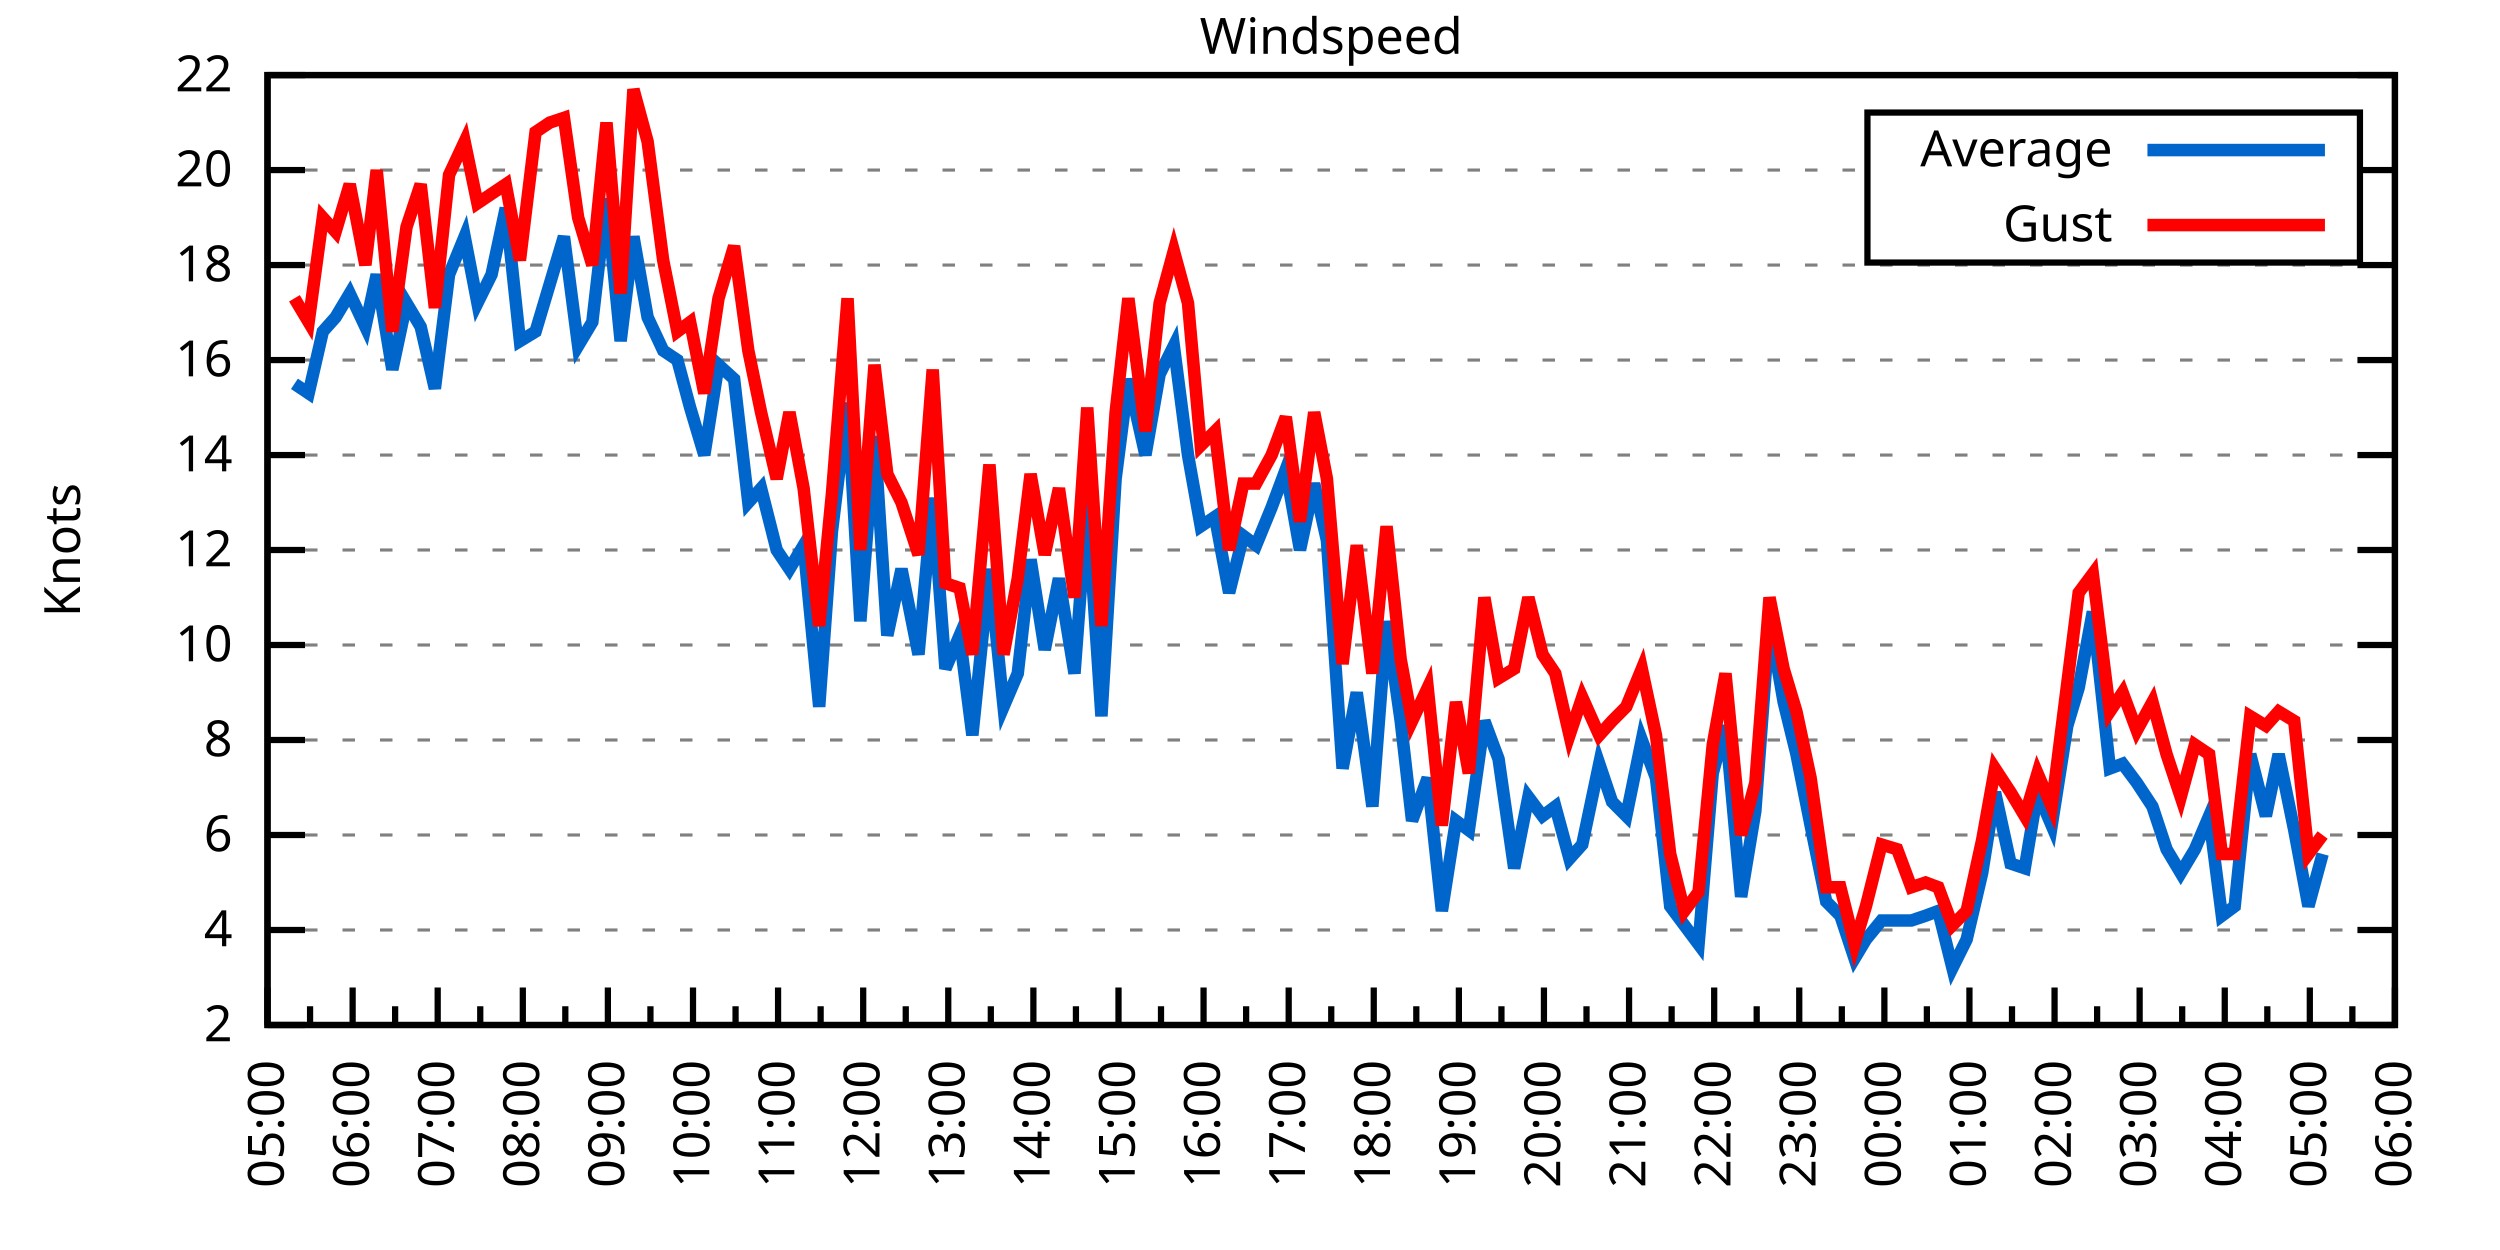
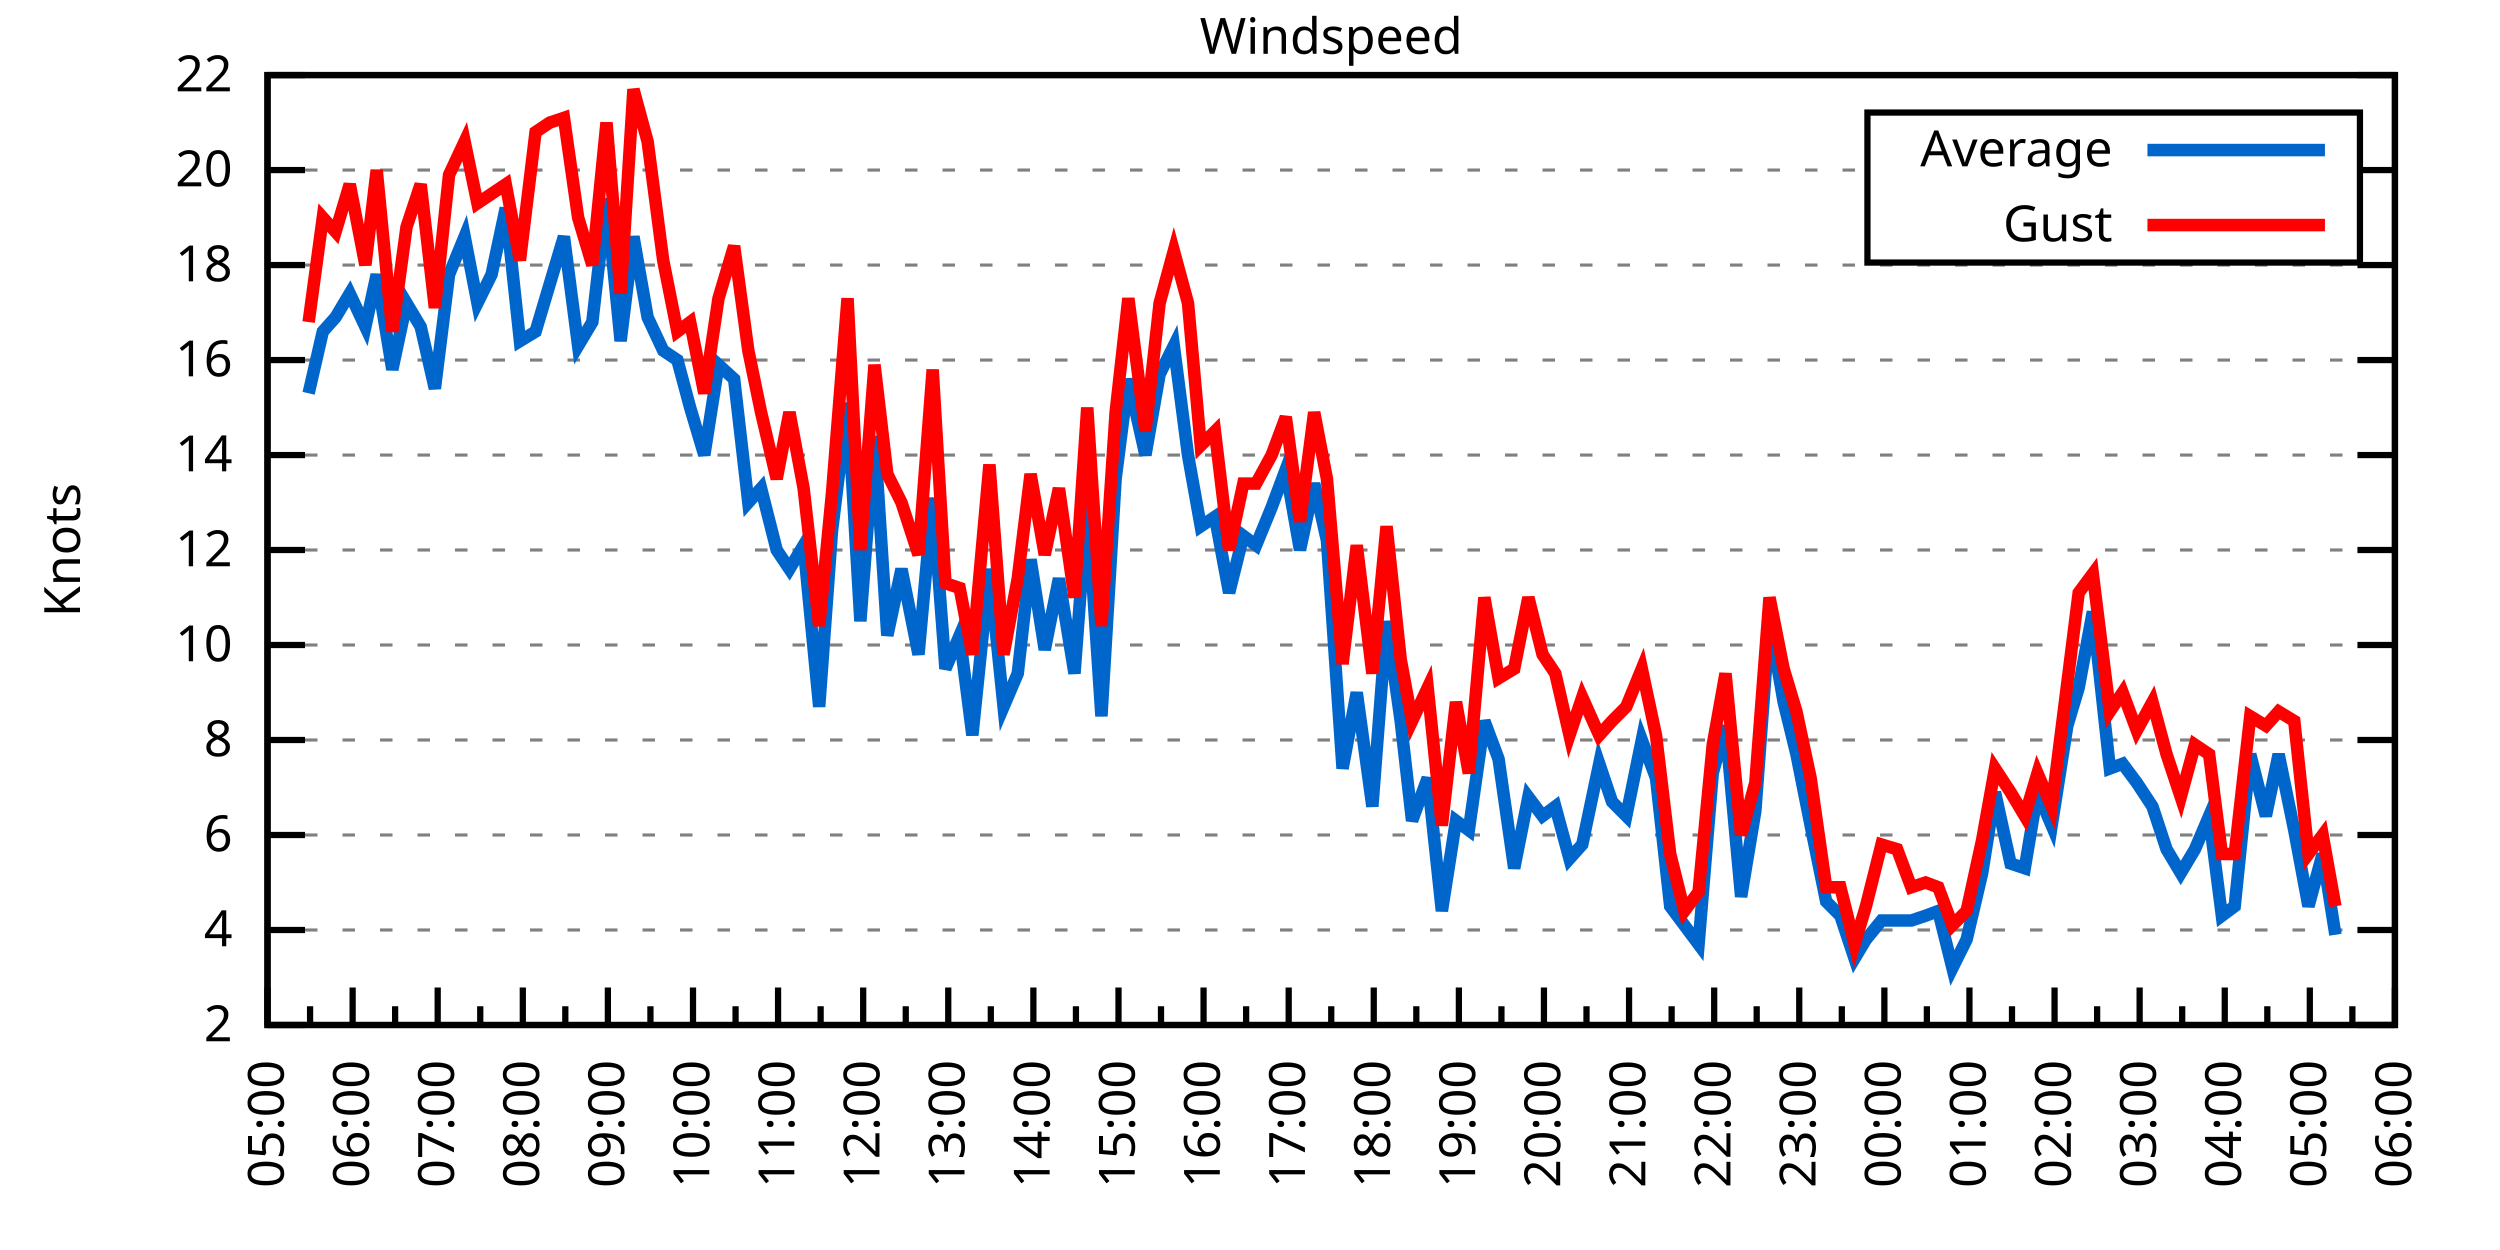
<svg xmlns="http://www.w3.org/2000/svg" xmlns:xlink="http://www.w3.org/1999/xlink" width="400" height="200" viewBox="0 0 400 200">
  <g id="gnuplot_canvas">
    <rect x="0" y="0" width="400" height="200" fill="none" />
    <defs>
      <circle id="gpDot" r="0.5" stroke-width="0.5" stroke="currentColor" />
      <path id="gpPt0" stroke-width="0.333" stroke="currentColor" d="M-1,0 h2 M0,-1 v2" />
      <path id="gpPt1" stroke-width="0.333" stroke="currentColor" d="M-1,-1 L1,1 M1,-1 L-1,1" />
      <path id="gpPt2" stroke-width="0.333" stroke="currentColor" d="M-1,0 L1,0 M0,-1 L0,1 M-1,-1 L1,1 M-1,1 L1,-1" />
      <rect id="gpPt3" stroke-width="0.333" stroke="currentColor" x="-1" y="-1" width="2" height="2" />
      <rect id="gpPt4" stroke-width="0.333" stroke="currentColor" fill="currentColor" x="-1" y="-1" width="2" height="2" />
      <circle id="gpPt5" stroke-width="0.333" stroke="currentColor" cx="0" cy="0" r="1" />
      <use xlink:href="#gpPt5" id="gpPt6" fill="currentColor" stroke="none" />
      <path id="gpPt7" stroke-width="0.333" stroke="currentColor" d="M0,-1.33 L-1.33,0.67 L1.33,0.67 z" />
      <use xlink:href="#gpPt7" id="gpPt8" fill="currentColor" stroke="none" />
      <use xlink:href="#gpPt7" id="gpPt9" stroke="currentColor" transform="rotate(180)" />
      <use xlink:href="#gpPt9" id="gpPt10" fill="currentColor" stroke="none" />
      <use xlink:href="#gpPt3" id="gpPt11" stroke="currentColor" transform="rotate(45)" />
      <use xlink:href="#gpPt11" id="gpPt12" fill="currentColor" stroke="none" />
      <path id="gpPt13" stroke-width="0.333" stroke="currentColor" d="M0,1.330 L1.265,0.411 L0.782,-1.067 L-0.782,-1.076 L-1.265,0.411 z" />
      <use xlink:href="#gpPt13" id="gpPt14" fill="currentColor" stroke="none" />
      <filter id="textbox" filterUnits="objectBoundingBox" x="0" y="0" height="1" width="1">
        <feFlood flood-color="white" flood-opacity="1" result="bgnd" />
        <feComposite in="SourceGraphic" in2="bgnd" operator="atop" />
      </filter>
      <filter id="greybox" filterUnits="objectBoundingBox" x="0" y="0" height="1" width="1">
        <feFlood flood-color="lightgrey" flood-opacity="1" result="grey" />
        <feComposite in="SourceGraphic" in2="grey" operator="atop" />
      </filter>
    </defs>
    <g fill="none" color="white" stroke="currentColor" stroke-width="1.00" stroke-linecap="butt" stroke-linejoin="miter">
</g>
    <g fill="none" color="black" stroke="currentColor" stroke-width="1.00" stroke-linecap="butt" stroke-linejoin="miter">
      <g stroke="none" shape-rendering="crispEdges">
        <polygon fill="rgb(255, 255, 255)" points="42.80,164.00 383.18,164.00 383.18,12.02 42.80,12.02 " />
      </g>
    </g>
    <g fill="none" color="black" stroke="currentColor" stroke-width="1.00" stroke-linecap="butt" stroke-linejoin="miter">
</g>
    <g fill="none" color="black" stroke="black" stroke-width="0.50" stroke-linecap="butt" stroke-linejoin="miter">
</g>
    <g fill="none" color="gray" stroke="currentColor" stroke-width="0.50" stroke-linecap="butt" stroke-linejoin="miter">
      <path stroke="gray" stroke-dasharray="2,4" class="gridline" d="M42.80,164.00 L383.19,164.00  " />
    </g>
    <g fill="none" color="gray" stroke="gray" stroke-width="1.00" stroke-linecap="butt" stroke-linejoin="miter">
</g>
    <g fill="none" color="black" stroke="currentColor" stroke-width="1.00" stroke-linecap="butt" stroke-linejoin="miter">
      <path stroke="black" d="M42.80,164.00 L48.80,164.00 M383.19,164.00 L377.19,164.00  " />
      <g transform="translate(37.20,166.60)" stroke="none" fill="black" font-family="Sans" font-size="8.00" text-anchor="end">
        <text>
          <tspan font-family="Sans"> 2</tspan>
        </text>
      </g>
    </g>
    <g fill="none" color="black" stroke="currentColor" stroke-width="1.00" stroke-linecap="butt" stroke-linejoin="miter">
</g>
    <g fill="none" color="black" stroke="black" stroke-width="0.50" stroke-linecap="butt" stroke-linejoin="miter">
</g>
    <g fill="none" color="gray" stroke="currentColor" stroke-width="0.50" stroke-linecap="butt" stroke-linejoin="miter">
      <path stroke="gray" stroke-dasharray="2,4" class="gridline" d="M42.80,148.80 L383.19,148.80  " />
    </g>
    <g fill="none" color="gray" stroke="gray" stroke-width="1.00" stroke-linecap="butt" stroke-linejoin="miter">
</g>
    <g fill="none" color="black" stroke="currentColor" stroke-width="1.00" stroke-linecap="butt" stroke-linejoin="miter">
      <path stroke="black" d="M42.80,148.80 L48.80,148.80 M383.19,148.80 L377.19,148.80  " />
      <g transform="translate(37.20,151.40)" stroke="none" fill="black" font-family="Sans" font-size="8.00" text-anchor="end">
        <text>
          <tspan font-family="Sans"> 4</tspan>
        </text>
      </g>
    </g>
    <g fill="none" color="black" stroke="currentColor" stroke-width="1.00" stroke-linecap="butt" stroke-linejoin="miter">
</g>
    <g fill="none" color="black" stroke="black" stroke-width="0.50" stroke-linecap="butt" stroke-linejoin="miter">
</g>
    <g fill="none" color="gray" stroke="currentColor" stroke-width="0.50" stroke-linecap="butt" stroke-linejoin="miter">
      <path stroke="gray" stroke-dasharray="2,4" class="gridline" d="M42.80,133.60 L383.19,133.60  " />
    </g>
    <g fill="none" color="gray" stroke="gray" stroke-width="1.00" stroke-linecap="butt" stroke-linejoin="miter">
</g>
    <g fill="none" color="black" stroke="currentColor" stroke-width="1.00" stroke-linecap="butt" stroke-linejoin="miter">
      <path stroke="black" d="M42.80,133.60 L48.80,133.60 M383.19,133.60 L377.19,133.60  " />
      <g transform="translate(37.20,136.20)" stroke="none" fill="black" font-family="Sans" font-size="8.00" text-anchor="end">
        <text>
          <tspan font-family="Sans"> 6</tspan>
        </text>
      </g>
    </g>
    <g fill="none" color="black" stroke="currentColor" stroke-width="1.00" stroke-linecap="butt" stroke-linejoin="miter">
</g>
    <g fill="none" color="black" stroke="black" stroke-width="0.50" stroke-linecap="butt" stroke-linejoin="miter">
</g>
    <g fill="none" color="gray" stroke="currentColor" stroke-width="0.50" stroke-linecap="butt" stroke-linejoin="miter">
      <path stroke="gray" stroke-dasharray="2,4" class="gridline" d="M42.80,118.40 L383.19,118.40  " />
    </g>
    <g fill="none" color="gray" stroke="gray" stroke-width="1.00" stroke-linecap="butt" stroke-linejoin="miter">
</g>
    <g fill="none" color="black" stroke="currentColor" stroke-width="1.00" stroke-linecap="butt" stroke-linejoin="miter">
      <path stroke="black" d="M42.80,118.40 L48.80,118.40 M383.19,118.40 L377.19,118.40  " />
      <g transform="translate(37.20,121.00)" stroke="none" fill="black" font-family="Sans" font-size="8.00" text-anchor="end">
        <text>
          <tspan font-family="Sans"> 8</tspan>
        </text>
      </g>
    </g>
    <g fill="none" color="black" stroke="currentColor" stroke-width="1.00" stroke-linecap="butt" stroke-linejoin="miter">
</g>
    <g fill="none" color="black" stroke="black" stroke-width="0.50" stroke-linecap="butt" stroke-linejoin="miter">
</g>
    <g fill="none" color="gray" stroke="currentColor" stroke-width="0.50" stroke-linecap="butt" stroke-linejoin="miter">
      <path stroke="gray" stroke-dasharray="2,4" class="gridline" d="M42.80,103.20 L383.19,103.20  " />
    </g>
    <g fill="none" color="gray" stroke="gray" stroke-width="1.00" stroke-linecap="butt" stroke-linejoin="miter">
</g>
    <g fill="none" color="black" stroke="currentColor" stroke-width="1.00" stroke-linecap="butt" stroke-linejoin="miter">
      <path stroke="black" d="M42.80,103.20 L48.80,103.20 M383.19,103.20 L377.19,103.20  " />
      <g transform="translate(37.20,105.80)" stroke="none" fill="black" font-family="Sans" font-size="8.00" text-anchor="end">
        <text>
          <tspan font-family="Sans"> 10</tspan>
        </text>
      </g>
    </g>
    <g fill="none" color="black" stroke="currentColor" stroke-width="1.00" stroke-linecap="butt" stroke-linejoin="miter">
</g>
    <g fill="none" color="black" stroke="black" stroke-width="0.50" stroke-linecap="butt" stroke-linejoin="miter">
</g>
    <g fill="none" color="gray" stroke="currentColor" stroke-width="0.50" stroke-linecap="butt" stroke-linejoin="miter">
      <path stroke="gray" stroke-dasharray="2,4" class="gridline" d="M42.80,88.00 L383.19,88.00  " />
    </g>
    <g fill="none" color="gray" stroke="gray" stroke-width="1.00" stroke-linecap="butt" stroke-linejoin="miter">
</g>
    <g fill="none" color="black" stroke="currentColor" stroke-width="1.00" stroke-linecap="butt" stroke-linejoin="miter">
      <path stroke="black" d="M42.80,88.00 L48.80,88.00 M383.19,88.00 L377.19,88.00  " />
      <g transform="translate(37.20,90.60)" stroke="none" fill="black" font-family="Sans" font-size="8.00" text-anchor="end">
        <text>
          <tspan font-family="Sans"> 12</tspan>
        </text>
      </g>
    </g>
    <g fill="none" color="black" stroke="currentColor" stroke-width="1.00" stroke-linecap="butt" stroke-linejoin="miter">
</g>
    <g fill="none" color="black" stroke="black" stroke-width="0.50" stroke-linecap="butt" stroke-linejoin="miter">
</g>
    <g fill="none" color="gray" stroke="currentColor" stroke-width="0.50" stroke-linecap="butt" stroke-linejoin="miter">
      <path stroke="gray" stroke-dasharray="2,4" class="gridline" d="M42.80,72.81 L383.19,72.81  " />
    </g>
    <g fill="none" color="gray" stroke="gray" stroke-width="1.00" stroke-linecap="butt" stroke-linejoin="miter">
</g>
    <g fill="none" color="black" stroke="currentColor" stroke-width="1.00" stroke-linecap="butt" stroke-linejoin="miter">
      <path stroke="black" d="M42.80,72.81 L48.80,72.81 M383.19,72.81 L377.19,72.81  " />
      <g transform="translate(37.20,75.41)" stroke="none" fill="black" font-family="Sans" font-size="8.00" text-anchor="end">
        <text>
          <tspan font-family="Sans"> 14</tspan>
        </text>
      </g>
    </g>
    <g fill="none" color="black" stroke="currentColor" stroke-width="1.00" stroke-linecap="butt" stroke-linejoin="miter">
</g>
    <g fill="none" color="black" stroke="black" stroke-width="0.50" stroke-linecap="butt" stroke-linejoin="miter">
</g>
    <g fill="none" color="gray" stroke="currentColor" stroke-width="0.50" stroke-linecap="butt" stroke-linejoin="miter">
      <path stroke="gray" stroke-dasharray="2,4" class="gridline" d="M42.80,57.61 L383.19,57.61  " />
    </g>
    <g fill="none" color="gray" stroke="gray" stroke-width="1.00" stroke-linecap="butt" stroke-linejoin="miter">
</g>
    <g fill="none" color="black" stroke="currentColor" stroke-width="1.00" stroke-linecap="butt" stroke-linejoin="miter">
      <path stroke="black" d="M42.80,57.61 L48.80,57.61 M383.19,57.61 L377.19,57.61  " />
      <g transform="translate(37.20,60.21)" stroke="none" fill="black" font-family="Sans" font-size="8.00" text-anchor="end">
        <text>
          <tspan font-family="Sans"> 16</tspan>
        </text>
      </g>
    </g>
    <g fill="none" color="black" stroke="currentColor" stroke-width="1.00" stroke-linecap="butt" stroke-linejoin="miter">
</g>
    <g fill="none" color="black" stroke="black" stroke-width="0.50" stroke-linecap="butt" stroke-linejoin="miter">
</g>
    <g fill="none" color="gray" stroke="currentColor" stroke-width="0.50" stroke-linecap="butt" stroke-linejoin="miter">
      <path stroke="gray" stroke-dasharray="2,4" class="gridline" d="M42.80,42.41 L383.19,42.41  " />
    </g>
    <g fill="none" color="gray" stroke="gray" stroke-width="1.00" stroke-linecap="butt" stroke-linejoin="miter">
</g>
    <g fill="none" color="black" stroke="currentColor" stroke-width="1.00" stroke-linecap="butt" stroke-linejoin="miter">
      <path stroke="black" d="M42.80,42.41 L48.80,42.41 M383.19,42.41 L377.19,42.41  " />
      <g transform="translate(37.20,45.01)" stroke="none" fill="black" font-family="Sans" font-size="8.00" text-anchor="end">
        <text>
          <tspan font-family="Sans"> 18</tspan>
        </text>
      </g>
    </g>
    <g fill="none" color="black" stroke="currentColor" stroke-width="1.00" stroke-linecap="butt" stroke-linejoin="miter">
</g>
    <g fill="none" color="black" stroke="black" stroke-width="0.50" stroke-linecap="butt" stroke-linejoin="miter">
</g>
    <g fill="none" color="gray" stroke="currentColor" stroke-width="0.50" stroke-linecap="butt" stroke-linejoin="miter">
      <path stroke="gray" stroke-dasharray="2,4" class="gridline" d="M42.80,27.21 L298.79,27.21 M377.59,27.21 L383.19,27.21  " />
    </g>
    <g fill="none" color="gray" stroke="gray" stroke-width="1.00" stroke-linecap="butt" stroke-linejoin="miter">
</g>
    <g fill="none" color="black" stroke="currentColor" stroke-width="1.00" stroke-linecap="butt" stroke-linejoin="miter">
      <path stroke="black" d="M42.80,27.21 L48.80,27.21 M383.19,27.21 L377.19,27.21  " />
      <g transform="translate(37.20,29.81)" stroke="none" fill="black" font-family="Sans" font-size="8.00" text-anchor="end">
        <text>
          <tspan font-family="Sans"> 20</tspan>
        </text>
      </g>
    </g>
    <g fill="none" color="black" stroke="currentColor" stroke-width="1.00" stroke-linecap="butt" stroke-linejoin="miter">
</g>
    <g fill="none" color="black" stroke="black" stroke-width="0.50" stroke-linecap="butt" stroke-linejoin="miter">
</g>
    <g fill="none" color="gray" stroke="currentColor" stroke-width="0.50" stroke-linecap="butt" stroke-linejoin="miter">
      <path stroke="gray" stroke-dasharray="2,4" class="gridline" d="M42.80,12.01 L383.19,12.01  " />
    </g>
    <g fill="none" color="gray" stroke="gray" stroke-width="1.00" stroke-linecap="butt" stroke-linejoin="miter">
</g>
    <g fill="none" color="black" stroke="currentColor" stroke-width="1.00" stroke-linecap="butt" stroke-linejoin="miter">
      <path stroke="black" d="M42.80,12.01 L48.80,12.01 M383.19,12.01 L377.19,12.01  " />
      <g transform="translate(37.20,14.61)" stroke="none" fill="black" font-family="Sans" font-size="8.00" text-anchor="end">
        <text>
          <tspan font-family="Sans"> 22</tspan>
        </text>
      </g>
    </g>
    <g fill="none" color="black" stroke="currentColor" stroke-width="1.00" stroke-linecap="butt" stroke-linejoin="miter">
      <path stroke="black" d="M42.80,164.00 L42.80,158.00  " />
      <g transform="translate(45.40,169.60) rotate(270)" stroke="none" fill="black" font-family="Sans" font-size="8.00" text-anchor="end">
        <text>
          <tspan font-family="Sans">05:00</tspan>
        </text>
      </g>
    </g>
    <g fill="none" color="black" stroke="currentColor" stroke-width="1.00" stroke-linecap="butt" stroke-linejoin="miter">
      <path stroke="black" d="M49.61,164.00 L49.61,161.00 M56.42,164.00 L56.42,158.00  " />
      <g transform="translate(59.02,169.60) rotate(270)" stroke="none" fill="black" font-family="Sans" font-size="8.00" text-anchor="end">
        <text>
          <tspan font-family="Sans">06:00</tspan>
        </text>
      </g>
    </g>
    <g fill="none" color="black" stroke="currentColor" stroke-width="1.00" stroke-linecap="butt" stroke-linejoin="miter">
      <path stroke="black" d="M63.22,164.00 L63.22,161.00 M70.03,164.00 L70.03,158.00  " />
      <g transform="translate(72.63,169.60) rotate(270)" stroke="none" fill="black" font-family="Sans" font-size="8.00" text-anchor="end">
        <text>
          <tspan font-family="Sans">07:00</tspan>
        </text>
      </g>
    </g>
    <g fill="none" color="black" stroke="currentColor" stroke-width="1.00" stroke-linecap="butt" stroke-linejoin="miter">
      <path stroke="black" d="M76.84,164.00 L76.84,161.00 M83.65,164.00 L83.65,158.00  " />
      <g transform="translate(86.25,169.60) rotate(270)" stroke="none" fill="black" font-family="Sans" font-size="8.00" text-anchor="end">
        <text>
          <tspan font-family="Sans">08:00</tspan>
        </text>
      </g>
    </g>
    <g fill="none" color="black" stroke="currentColor" stroke-width="1.00" stroke-linecap="butt" stroke-linejoin="miter">
      <path stroke="black" d="M90.45,164.00 L90.45,161.00 M97.26,164.00 L97.26,158.00  " />
      <g transform="translate(99.86,169.60) rotate(270)" stroke="none" fill="black" font-family="Sans" font-size="8.00" text-anchor="end">
        <text>
          <tspan font-family="Sans">09:00</tspan>
        </text>
      </g>
    </g>
    <g fill="none" color="black" stroke="currentColor" stroke-width="1.00" stroke-linecap="butt" stroke-linejoin="miter">
      <path stroke="black" d="M104.07,164.00 L104.07,161.00 M110.88,164.00 L110.88,158.00  " />
      <g transform="translate(113.48,169.60) rotate(270)" stroke="none" fill="black" font-family="Sans" font-size="8.00" text-anchor="end">
        <text>
          <tspan font-family="Sans">10:00</tspan>
        </text>
      </g>
    </g>
    <g fill="none" color="black" stroke="currentColor" stroke-width="1.00" stroke-linecap="butt" stroke-linejoin="miter">
      <path stroke="black" d="M117.69,164.00 L117.69,161.00 M124.49,164.00 L124.49,158.00  " />
      <g transform="translate(127.09,169.60) rotate(270)" stroke="none" fill="black" font-family="Sans" font-size="8.00" text-anchor="end">
        <text>
          <tspan font-family="Sans">11:00</tspan>
        </text>
      </g>
    </g>
    <g fill="none" color="black" stroke="currentColor" stroke-width="1.00" stroke-linecap="butt" stroke-linejoin="miter">
      <path stroke="black" d="M131.30,164.00 L131.30,161.00 M138.11,164.00 L138.11,158.00  " />
      <g transform="translate(140.71,169.60) rotate(270)" stroke="none" fill="black" font-family="Sans" font-size="8.00" text-anchor="end">
        <text>
          <tspan font-family="Sans">12:00</tspan>
        </text>
      </g>
    </g>
    <g fill="none" color="black" stroke="currentColor" stroke-width="1.00" stroke-linecap="butt" stroke-linejoin="miter">
      <path stroke="black" d="M144.92,164.00 L144.92,161.00 M151.72,164.00 L151.72,158.00  " />
      <g transform="translate(154.32,169.60) rotate(270)" stroke="none" fill="black" font-family="Sans" font-size="8.00" text-anchor="end">
        <text>
          <tspan font-family="Sans">13:00</tspan>
        </text>
      </g>
    </g>
    <g fill="none" color="black" stroke="currentColor" stroke-width="1.00" stroke-linecap="butt" stroke-linejoin="miter">
      <path stroke="black" d="M158.53,164.00 L158.53,161.00 M165.34,164.00 L165.34,158.00  " />
      <g transform="translate(167.94,169.60) rotate(270)" stroke="none" fill="black" font-family="Sans" font-size="8.00" text-anchor="end">
        <text>
          <tspan font-family="Sans">14:00</tspan>
        </text>
      </g>
    </g>
    <g fill="none" color="black" stroke="currentColor" stroke-width="1.00" stroke-linecap="butt" stroke-linejoin="miter">
      <path stroke="black" d="M172.15,164.00 L172.15,161.00 M178.96,164.00 L178.96,158.00  " />
      <g transform="translate(181.56,169.60) rotate(270)" stroke="none" fill="black" font-family="Sans" font-size="8.00" text-anchor="end">
        <text>
          <tspan font-family="Sans">15:00</tspan>
        </text>
      </g>
    </g>
    <g fill="none" color="black" stroke="currentColor" stroke-width="1.00" stroke-linecap="butt" stroke-linejoin="miter">
      <path stroke="black" d="M185.76,164.00 L185.76,161.00 M192.57,164.00 L192.57,158.00  " />
      <g transform="translate(195.17,169.60) rotate(270)" stroke="none" fill="black" font-family="Sans" font-size="8.00" text-anchor="end">
        <text>
          <tspan font-family="Sans">16:00</tspan>
        </text>
      </g>
    </g>
    <g fill="none" color="black" stroke="currentColor" stroke-width="1.00" stroke-linecap="butt" stroke-linejoin="miter">
      <path stroke="black" d="M199.38,164.00 L199.38,161.00 M206.19,164.00 L206.19,158.00  " />
      <g transform="translate(208.79,169.60) rotate(270)" stroke="none" fill="black" font-family="Sans" font-size="8.00" text-anchor="end">
        <text>
          <tspan font-family="Sans">17:00</tspan>
        </text>
      </g>
    </g>
    <g fill="none" color="black" stroke="currentColor" stroke-width="1.00" stroke-linecap="butt" stroke-linejoin="miter">
      <path stroke="black" d="M213.00,164.00 L213.00,161.00 M219.80,164.00 L219.80,158.00  " />
      <g transform="translate(222.40,169.60) rotate(270)" stroke="none" fill="black" font-family="Sans" font-size="8.00" text-anchor="end">
        <text>
          <tspan font-family="Sans">18:00</tspan>
        </text>
      </g>
    </g>
    <g fill="none" color="black" stroke="currentColor" stroke-width="1.00" stroke-linecap="butt" stroke-linejoin="miter">
      <path stroke="black" d="M226.61,164.00 L226.61,161.00 M233.42,164.00 L233.42,158.00  " />
      <g transform="translate(236.02,169.60) rotate(270)" stroke="none" fill="black" font-family="Sans" font-size="8.00" text-anchor="end">
        <text>
          <tspan font-family="Sans">19:00</tspan>
        </text>
      </g>
    </g>
    <g fill="none" color="black" stroke="currentColor" stroke-width="1.00" stroke-linecap="butt" stroke-linejoin="miter">
      <path stroke="black" d="M240.23,164.00 L240.23,161.00 M247.03,164.00 L247.03,158.00  " />
      <g transform="translate(249.63,169.60) rotate(270)" stroke="none" fill="black" font-family="Sans" font-size="8.00" text-anchor="end">
        <text>
          <tspan font-family="Sans">20:00</tspan>
        </text>
      </g>
    </g>
    <g fill="none" color="black" stroke="currentColor" stroke-width="1.00" stroke-linecap="butt" stroke-linejoin="miter">
      <path stroke="black" d="M253.84,164.00 L253.84,161.00 M260.65,164.00 L260.65,158.00  " />
      <g transform="translate(263.25,169.60) rotate(270)" stroke="none" fill="black" font-family="Sans" font-size="8.00" text-anchor="end">
        <text>
          <tspan font-family="Sans">21:00</tspan>
        </text>
      </g>
    </g>
    <g fill="none" color="black" stroke="currentColor" stroke-width="1.00" stroke-linecap="butt" stroke-linejoin="miter">
      <path stroke="black" d="M267.46,164.00 L267.46,161.00 M274.27,164.00 L274.27,158.00  " />
      <g transform="translate(276.87,169.60) rotate(270)" stroke="none" fill="black" font-family="Sans" font-size="8.00" text-anchor="end">
        <text>
          <tspan font-family="Sans">22:00</tspan>
        </text>
      </g>
    </g>
    <g fill="none" color="black" stroke="currentColor" stroke-width="1.00" stroke-linecap="butt" stroke-linejoin="miter">
      <path stroke="black" d="M281.07,164.00 L281.07,161.00 M287.88,164.00 L287.88,158.00  " />
      <g transform="translate(290.48,169.60) rotate(270)" stroke="none" fill="black" font-family="Sans" font-size="8.00" text-anchor="end">
        <text>
          <tspan font-family="Sans">23:00</tspan>
        </text>
      </g>
    </g>
    <g fill="none" color="black" stroke="currentColor" stroke-width="1.00" stroke-linecap="butt" stroke-linejoin="miter">
      <path stroke="black" d="M294.69,164.00 L294.69,161.00 M301.50,164.00 L301.50,158.00  " />
      <g transform="translate(304.10,169.60) rotate(270)" stroke="none" fill="black" font-family="Sans" font-size="8.00" text-anchor="end">
        <text>
          <tspan font-family="Sans">00:00</tspan>
        </text>
      </g>
    </g>
    <g fill="none" color="black" stroke="currentColor" stroke-width="1.00" stroke-linecap="butt" stroke-linejoin="miter">
      <path stroke="black" d="M308.30,164.00 L308.30,161.00 M315.11,164.00 L315.11,158.00  " />
      <g transform="translate(317.71,169.60) rotate(270)" stroke="none" fill="black" font-family="Sans" font-size="8.00" text-anchor="end">
        <text>
          <tspan font-family="Sans">01:00</tspan>
        </text>
      </g>
    </g>
    <g fill="none" color="black" stroke="currentColor" stroke-width="1.00" stroke-linecap="butt" stroke-linejoin="miter">
      <path stroke="black" d="M321.92,164.00 L321.92,161.00 M328.73,164.00 L328.73,158.00  " />
      <g transform="translate(331.33,169.60) rotate(270)" stroke="none" fill="black" font-family="Sans" font-size="8.00" text-anchor="end">
        <text>
          <tspan font-family="Sans">02:00</tspan>
        </text>
      </g>
    </g>
    <g fill="none" color="black" stroke="currentColor" stroke-width="1.00" stroke-linecap="butt" stroke-linejoin="miter">
      <path stroke="black" d="M335.54,164.00 L335.54,161.00 M342.34,164.00 L342.34,158.00  " />
      <g transform="translate(344.94,169.60) rotate(270)" stroke="none" fill="black" font-family="Sans" font-size="8.00" text-anchor="end">
        <text>
          <tspan font-family="Sans">03:00</tspan>
        </text>
      </g>
    </g>
    <g fill="none" color="black" stroke="currentColor" stroke-width="1.00" stroke-linecap="butt" stroke-linejoin="miter">
      <path stroke="black" d="M349.15,164.00 L349.15,161.00 M355.96,164.00 L355.96,158.00  " />
      <g transform="translate(358.56,169.60) rotate(270)" stroke="none" fill="black" font-family="Sans" font-size="8.00" text-anchor="end">
        <text>
          <tspan font-family="Sans">04:00</tspan>
        </text>
      </g>
    </g>
    <g fill="none" color="black" stroke="currentColor" stroke-width="1.00" stroke-linecap="butt" stroke-linejoin="miter">
      <path stroke="black" d="M362.77,164.00 L362.77,161.00 M369.57,164.00 L369.57,158.00  " />
      <g transform="translate(372.17,169.60) rotate(270)" stroke="none" fill="black" font-family="Sans" font-size="8.00" text-anchor="end">
        <text>
          <tspan font-family="Sans">05:00</tspan>
        </text>
      </g>
    </g>
    <g fill="none" color="black" stroke="currentColor" stroke-width="1.00" stroke-linecap="butt" stroke-linejoin="miter">
      <path stroke="black" d="M376.38,164.00 L376.38,161.00 M383.19,164.00 L383.19,158.00  " />
      <g transform="translate(385.79,169.60) rotate(270)" stroke="none" fill="black" font-family="Sans" font-size="8.00" text-anchor="end">
        <text>
          <tspan font-family="Sans">06:00</tspan>
        </text>
      </g>
    </g>
    <g fill="none" color="black" stroke="currentColor" stroke-width="1.00" stroke-linecap="butt" stroke-linejoin="miter">
</g>
    <g fill="none" color="black" stroke="currentColor" stroke-width="1.00" stroke-linecap="butt" stroke-linejoin="miter">
      <path stroke="black" d="M42.80,12.01 L42.80,164.00 L383.19,164.00 L383.19,12.01 L42.80,12.01 Z  " />
    </g>
    <g fill="none" color="black" stroke="currentColor" stroke-width="1.00" stroke-linecap="butt" stroke-linejoin="miter">
      <g transform="translate(12.80,88.01) rotate(270)" stroke="none" fill="black" font-family="Sans" font-size="8.00" text-anchor="middle">
        <text>
          <tspan font-family="Sans">Knots</tspan>
        </text>
      </g>
    </g>
    <g fill="none" color="black" stroke="currentColor" stroke-width="1.00" stroke-linecap="butt" stroke-linejoin="miter">
</g>
    <g fill="none" color="black" stroke="currentColor" stroke-width="1.00" stroke-linecap="butt" stroke-linejoin="miter">
      <path stroke="black" d="M298.79,42.01 L298.79,18.01 L377.59,18.01 L377.59,42.01 L298.79,42.01 Z  " />
    </g>
    <g id="Windspeed_plot_1">
      <g fill="none" color="white" stroke="black" stroke-width="2.00" stroke-linecap="butt" stroke-linejoin="miter">
</g>
      <g fill="none" color="black" stroke="currentColor" stroke-width="2.00" stroke-linecap="butt" stroke-linejoin="miter">
        <g transform="translate(337.99,26.61)" stroke="none" fill="black" font-family="Sans" font-size="8.00" text-anchor="end">
          <text>
            <tspan font-family="Sans">Average</tspan>
          </text>
        </g>
      </g>
      <g fill="none" color="black" stroke="currentColor" stroke-width="2.00" stroke-linecap="butt" stroke-linejoin="miter">
-         <path stroke="rgb(  0, 102, 204)" d="M343.59,24.01 L371.99,24.01 M47.11,61.41 L49.38,62.93 L51.65,53.05 L53.69,50.77 L55.96,46.97 L58.46,52.29   L60.27,43.93 L62.77,59.13 L65.04,48.49 L67.31,52.29 L69.58,62.17 L71.85,43.93 L74.34,37.85 L76.39,48.49   L78.65,43.93 L80.92,33.29 L83.19,54.57 L85.69,53.05 L87.96,45.45 L90.23,37.85 L92.50,55.33 L94.77,51.53   L97.04,31.77 L99.30,54.57 L101.35,37.85 L103.62,50.77 L106.11,56.09 L108.38,57.61 L110.42,65.21 L112.69,72.81   L114.96,58.37 L117.46,60.65 L119.73,80.41 L121.77,78.13 L124.27,88.00 L126.31,91.04 L128.58,87.25 L131.07,113.08   L133.12,84.97 L135.61,64.45 L137.66,99.40 L139.92,69.77 L141.97,101.68 L144.24,91.04 L146.96,104.72 L149.23,79.65   L151.27,107.00 L153.54,101.68 L155.58,117.64 L158.31,91.04 L160.57,113.08 L162.84,107.76 L164.89,89.52 L167.16,103.96   L169.43,92.56 L171.92,107.76 L173.96,80.41 L176.23,114.60 L178.50,76.61 L180.54,60.65 L183.27,72.81 L185.54,59.89   L187.81,55.33 L190.08,72.81 L192.12,84.21 L194.39,82.69 L196.66,94.84 L198.93,85.73 L200.97,87.25 L203.46,81.17   L205.73,75.09 L208.00,88.00 L210.27,77.37 L212.31,86.49 L214.81,122.96 L217.08,110.80 L219.58,129.04 L221.85,99.40   L224.11,115.36 L225.93,131.32 L228.43,124.48 L230.70,145.76 L232.96,131.32 L235.01,132.84 L237.50,115.36 L239.77,121.44   L242.27,138.92 L244.54,127.52 L246.81,130.56 L248.85,129.04 L251.12,137.40 L253.16,135.12 L255.88,122.20 L257.93,128.28   L260.20,130.56 L262.69,118.40 L264.96,124.48 L267.23,145.00 L269.50,148.04 L271.77,151.08 L274.04,123.72 L276.08,116.12   L278.58,143.48 L280.85,129.80 L283.12,99.40 L285.38,112.32 L287.43,120.68 L289.70,132.08 L292.19,144.24 L294.46,146.52   L296.73,153.36 L298.55,150.32 L301.04,147.28 L303.54,147.28 L305.81,147.28 L308.08,146.52 L310.12,145.76 L312.39,154.88   L314.66,150.32 L317.15,139.68 L319.20,126.76 L321.69,138.16 L323.96,138.92 L326.00,126.76 L328.27,132.08 L330.77,116.12   L332.59,110.04 L334.85,97.88 L337.58,122.96 L339.62,122.20 L341.89,125.24 L344.39,129.04 L346.65,135.88 L348.92,139.68   L351.19,135.88 L353.46,130.56 L355.50,146.52 L357.55,145.00 L360.04,120.68 L362.54,130.56 L364.58,120.68 L367.08,132.84   L369.35,145.00 L371.62,136.64  " />
+         <path stroke="rgb(  0, 102, 204)" d="M343.59,24.01 L371.99,24.01 M49.38,62.93 L51.65,53.05 L53.69,50.77 L55.96,46.97 L58.46,52.29 L60.27,43.93   L62.77,59.13 L65.04,48.49 L67.31,52.29 L69.58,62.17 L71.85,43.93 L74.34,37.85 L76.39,48.49 L78.65,43.93   L80.92,33.29 L83.19,54.57 L85.69,53.05 L87.96,45.45 L90.23,37.85 L92.50,55.33 L94.77,51.53 L97.04,31.77   L99.30,54.57 L101.35,37.85 L103.62,50.77 L106.11,56.09 L108.38,57.61 L110.42,65.21 L112.69,72.81 L114.96,58.37   L117.46,60.65 L119.73,80.41 L121.77,78.13 L124.27,88.00 L126.31,91.04 L128.58,87.25 L131.07,113.08 L133.12,84.97   L135.61,64.45 L137.66,99.40 L139.92,69.77 L141.97,101.68 L144.24,91.04 L146.96,104.72 L149.23,79.65 L151.27,107.00   L153.54,101.68 L155.58,117.64 L158.31,91.04 L160.57,113.08 L162.84,107.76 L164.89,89.52 L167.16,103.96 L169.43,92.56   L171.92,107.76 L173.96,80.41 L176.23,114.60 L178.50,76.61 L180.54,60.65 L183.27,72.81 L185.54,59.89 L187.81,55.33   L190.08,72.81 L192.12,84.21 L194.39,82.69 L196.66,94.84 L198.93,85.73 L200.97,87.25 L203.46,81.17 L205.73,75.09   L208.00,88.00 L210.27,77.37 L212.31,86.49 L214.81,122.96 L217.08,110.80 L219.58,129.04 L221.85,99.40 L224.11,115.36   L225.93,131.32 L228.43,124.48 L230.70,145.76 L232.96,131.32 L235.01,132.84 L237.50,115.36 L239.77,121.44 L242.27,138.92   L244.54,127.52 L246.81,130.56 L248.85,129.04 L251.12,137.40 L253.16,135.12 L255.88,122.20 L257.93,128.28 L260.20,130.56   L262.69,118.40 L264.96,124.48 L267.23,145.00 L269.50,148.04 L271.77,151.08 L274.04,123.72 L276.08,116.12 L278.58,143.48   L280.85,129.80 L283.12,99.40 L285.38,112.32 L287.43,120.68 L289.70,132.08 L292.19,144.24 L294.46,146.52 L296.73,153.36   L298.55,150.32 L301.04,147.28 L303.54,147.28 L305.81,147.28 L308.08,146.52 L310.12,145.76 L312.39,154.88 L314.66,150.32   L317.15,139.68 L319.20,126.76 L321.69,138.16 L323.96,138.92 L326.00,126.76 L328.27,132.08 L330.77,116.12 L332.59,110.04   L334.85,97.88 L337.58,122.96 L339.62,122.20 L341.89,125.24 L344.39,129.04 L346.65,135.88 L348.92,139.68 L351.19,135.88   L353.46,130.56 L355.50,146.52 L357.55,145.00 L360.04,120.68 L362.54,130.56 L364.58,120.68 L367.08,132.84 L369.35,145.00   L371.62,136.64 L373.66,149.56  " />
      </g>
    </g>
    <g id="Windspeed_plot_2">
      <g fill="none" color="black" stroke="currentColor" stroke-width="2.00" stroke-linecap="butt" stroke-linejoin="miter">
        <g transform="translate(337.99,38.61)" stroke="none" fill="black" font-family="Sans" font-size="8.00" text-anchor="end">
          <text>
            <tspan font-family="Sans">Gust</tspan>
          </text>
        </g>
      </g>
      <g fill="none" color="black" stroke="currentColor" stroke-width="2.00" stroke-linecap="butt" stroke-linejoin="miter">
-         <path stroke="rgb(255,   0,   0)" d="M343.59,36.01 L371.99,36.01 M47.11,47.73 L49.38,51.53 L51.65,34.81 L53.69,37.09 L55.96,29.49 L58.46,42.41   L60.27,27.21 L62.77,53.05 L65.04,36.33 L67.31,29.49 L69.58,49.25 L71.85,27.97 L74.34,22.65 L76.39,32.53   L78.65,31.01 L80.92,29.49 L83.19,41.65 L85.69,21.13 L87.96,19.61 L90.23,18.85 L92.50,34.81 L94.77,42.41   L97.04,19.61 L99.30,46.97 L101.35,14.29 L103.62,22.65 L106.11,41.65 L108.38,53.05 L110.42,51.53 L112.69,62.93   L114.96,47.73 L117.46,39.37 L119.73,56.09 L121.77,65.97 L124.27,76.61 L126.31,65.97 L128.58,78.13 L131.07,100.16   L133.12,78.89 L135.61,47.73 L137.66,88.00 L139.92,58.37 L141.97,75.85 L144.24,80.41 L146.96,88.76 L149.23,59.13   L151.27,93.32 L153.54,94.08 L155.58,104.72 L158.31,74.33 L160.57,104.72 L162.84,92.56 L164.89,75.85 L167.16,88.76   L169.43,78.13 L171.92,95.60 L173.96,65.21 L176.23,100.16 L178.50,65.97 L180.54,47.73 L183.27,69.01 L185.54,48.49   L187.81,40.13 L190.08,48.49 L192.12,71.29 L194.39,69.01 L196.66,88.00 L198.93,77.37 L200.97,77.37 L203.46,72.81   L205.73,66.73 L208.00,83.45 L210.27,65.97 L212.31,76.61 L214.81,106.24 L217.08,87.25 L219.58,107.76 L221.85,84.21   L224.11,105.48 L225.93,115.36 L228.43,110.04 L230.70,132.08 L232.96,112.32 L235.01,123.72 L237.50,95.60 L239.77,108.52   L242.27,107.00 L244.54,95.60 L246.81,104.72 L248.85,107.76 L251.12,117.64 L253.16,111.56 L255.88,117.64 L257.93,115.36   L260.20,113.08 L262.69,107.00 L264.96,117.64 L267.23,136.64 L269.50,145.76 L271.77,142.72 L274.04,119.16 L276.08,107.76   L278.58,133.60 L280.85,125.24 L283.12,95.60 L285.38,107.00 L287.43,113.84 L289.70,124.48 L292.19,141.96 L294.46,141.96   L296.73,151.08 L298.55,145.00 L301.04,135.12 L303.54,135.88 L305.81,141.96 L308.08,141.20 L310.12,141.96 L312.39,148.04   L314.66,145.76 L317.15,134.36 L319.20,122.96 L321.69,126.76 L323.96,130.56 L326.00,123.72 L328.27,129.04 L330.77,109.28   L332.59,94.84 L334.85,91.80 L337.58,113.84 L339.62,110.80 L341.89,116.88 L344.39,112.32 L346.65,120.68 L348.92,127.52   L351.19,119.16 L353.46,120.68 L355.50,136.64 L357.55,136.64 L360.04,114.60 L362.54,116.12 L364.58,113.84 L367.08,115.36   L369.35,136.64 L371.62,133.60  " />
+         <path stroke="rgb(255,   0,   0)" d="M343.59,36.01 L371.99,36.01 M49.38,51.53 L51.65,34.81 L53.69,37.09 L55.96,29.49 L58.46,42.41 L60.27,27.21   L62.77,53.05 L65.04,36.33 L67.31,29.49 L69.58,49.25 L71.85,27.97 L74.34,22.65 L76.39,32.53 L78.65,31.01   L80.92,29.49 L83.19,41.65 L85.69,21.13 L87.96,19.61 L90.23,18.85 L92.50,34.81 L94.77,42.41 L97.04,19.61   L99.30,46.97 L101.35,14.29 L103.62,22.65 L106.11,41.65 L108.38,53.05 L110.42,51.53 L112.69,62.93 L114.96,47.73   L117.46,39.37 L119.73,56.09 L121.77,65.97 L124.27,76.61 L126.31,65.97 L128.58,78.13 L131.07,100.16 L133.12,78.89   L135.61,47.73 L137.66,88.00 L139.92,58.37 L141.97,75.85 L144.24,80.41 L146.96,88.76 L149.23,59.13 L151.27,93.32   L153.54,94.08 L155.58,104.72 L158.31,74.33 L160.57,104.72 L162.84,92.56 L164.89,75.85 L167.16,88.76 L169.43,78.13   L171.92,95.60 L173.96,65.21 L176.23,100.16 L178.50,65.97 L180.54,47.73 L183.27,69.01 L185.54,48.49 L187.81,40.13   L190.08,48.49 L192.12,71.29 L194.39,69.01 L196.66,88.00 L198.93,77.37 L200.97,77.37 L203.46,72.81 L205.73,66.73   L208.00,83.45 L210.27,65.97 L212.31,76.61 L214.81,106.24 L217.08,87.25 L219.58,107.76 L221.85,84.21 L224.11,105.48   L225.93,115.36 L228.43,110.04 L230.70,132.08 L232.96,112.32 L235.01,123.72 L237.50,95.60 L239.77,108.52 L242.27,107.00   L244.54,95.60 L246.81,104.72 L248.85,107.76 L251.12,117.64 L253.16,111.56 L255.88,117.64 L257.93,115.36 L260.20,113.08   L262.69,107.00 L264.96,117.64 L267.23,136.64 L269.50,145.76 L271.77,142.72 L274.04,119.16 L276.08,107.76 L278.58,133.60   L280.85,125.24 L283.12,95.60 L285.38,107.00 L287.43,113.84 L289.70,124.48 L292.19,141.96 L294.46,141.96 L296.73,151.08   L298.55,145.00 L301.04,135.12 L303.54,135.88 L305.81,141.96 L308.08,141.20 L310.12,141.96 L312.39,148.04 L314.66,145.76   L317.15,134.36 L319.20,122.96 L321.69,126.76 L323.96,130.56 L326.00,123.72 L328.27,129.04 L330.77,109.28 L332.59,94.84   L334.85,91.80 L337.58,113.84 L339.62,110.80 L341.89,116.88 L344.39,112.32 L346.65,120.68 L348.92,127.52 L351.19,119.16   L353.46,120.68 L355.50,136.64 L357.55,136.64 L360.04,114.60 L362.54,116.12 L364.58,113.84 L367.08,115.36 L369.35,136.64   L371.62,133.60 L373.66,145.00  " />
      </g>
    </g>
    <g fill="none" color="black" stroke="currentColor" stroke-width="2.00" stroke-linecap="butt" stroke-linejoin="miter">
</g>
    <g fill="none" color="black" stroke="black" stroke-width="1.00" stroke-linecap="butt" stroke-linejoin="miter">
</g>
    <g fill="none" color="black" stroke="currentColor" stroke-width="1.00" stroke-linecap="butt" stroke-linejoin="miter">
      <path stroke="black" d="M42.80,12.01 L42.80,164.00 L383.19,164.00 L383.19,12.01 L42.80,12.01 Z  " />
    </g>
    <g fill="none" color="black" stroke="currentColor" stroke-width="1.00" stroke-linecap="butt" stroke-linejoin="miter">
      <g transform="translate(212.99,8.61)" stroke="none" fill="black" font-family="Sans" font-size="8.00" text-anchor="middle">
        <text>
          <tspan font-family="Sans">Windspeed</tspan>
        </text>
      </g>
    </g>
    <g fill="none" color="black" stroke="currentColor" stroke-width="1.00" stroke-linecap="butt" stroke-linejoin="miter">
</g>
  </g>
</svg>
